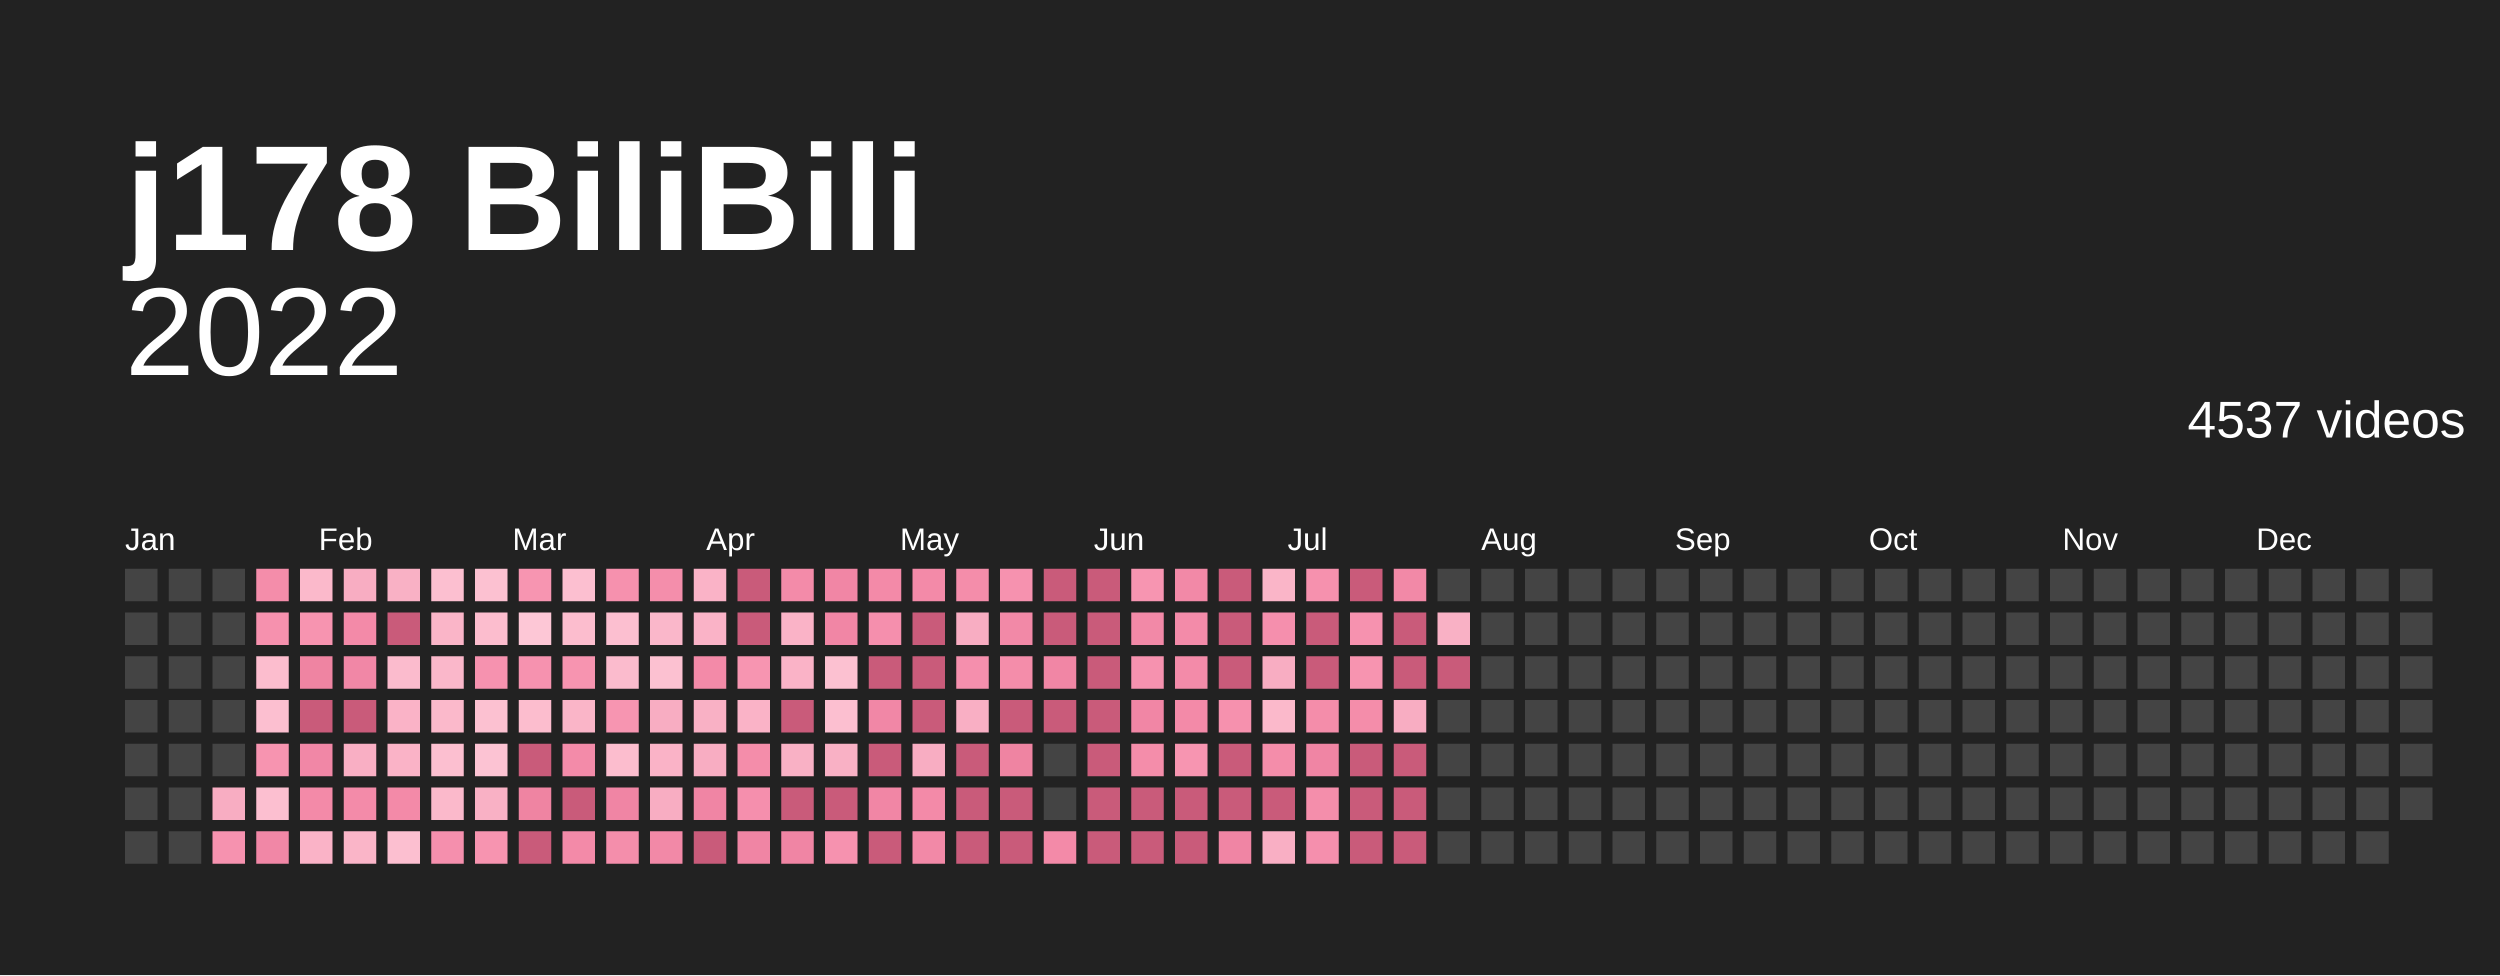
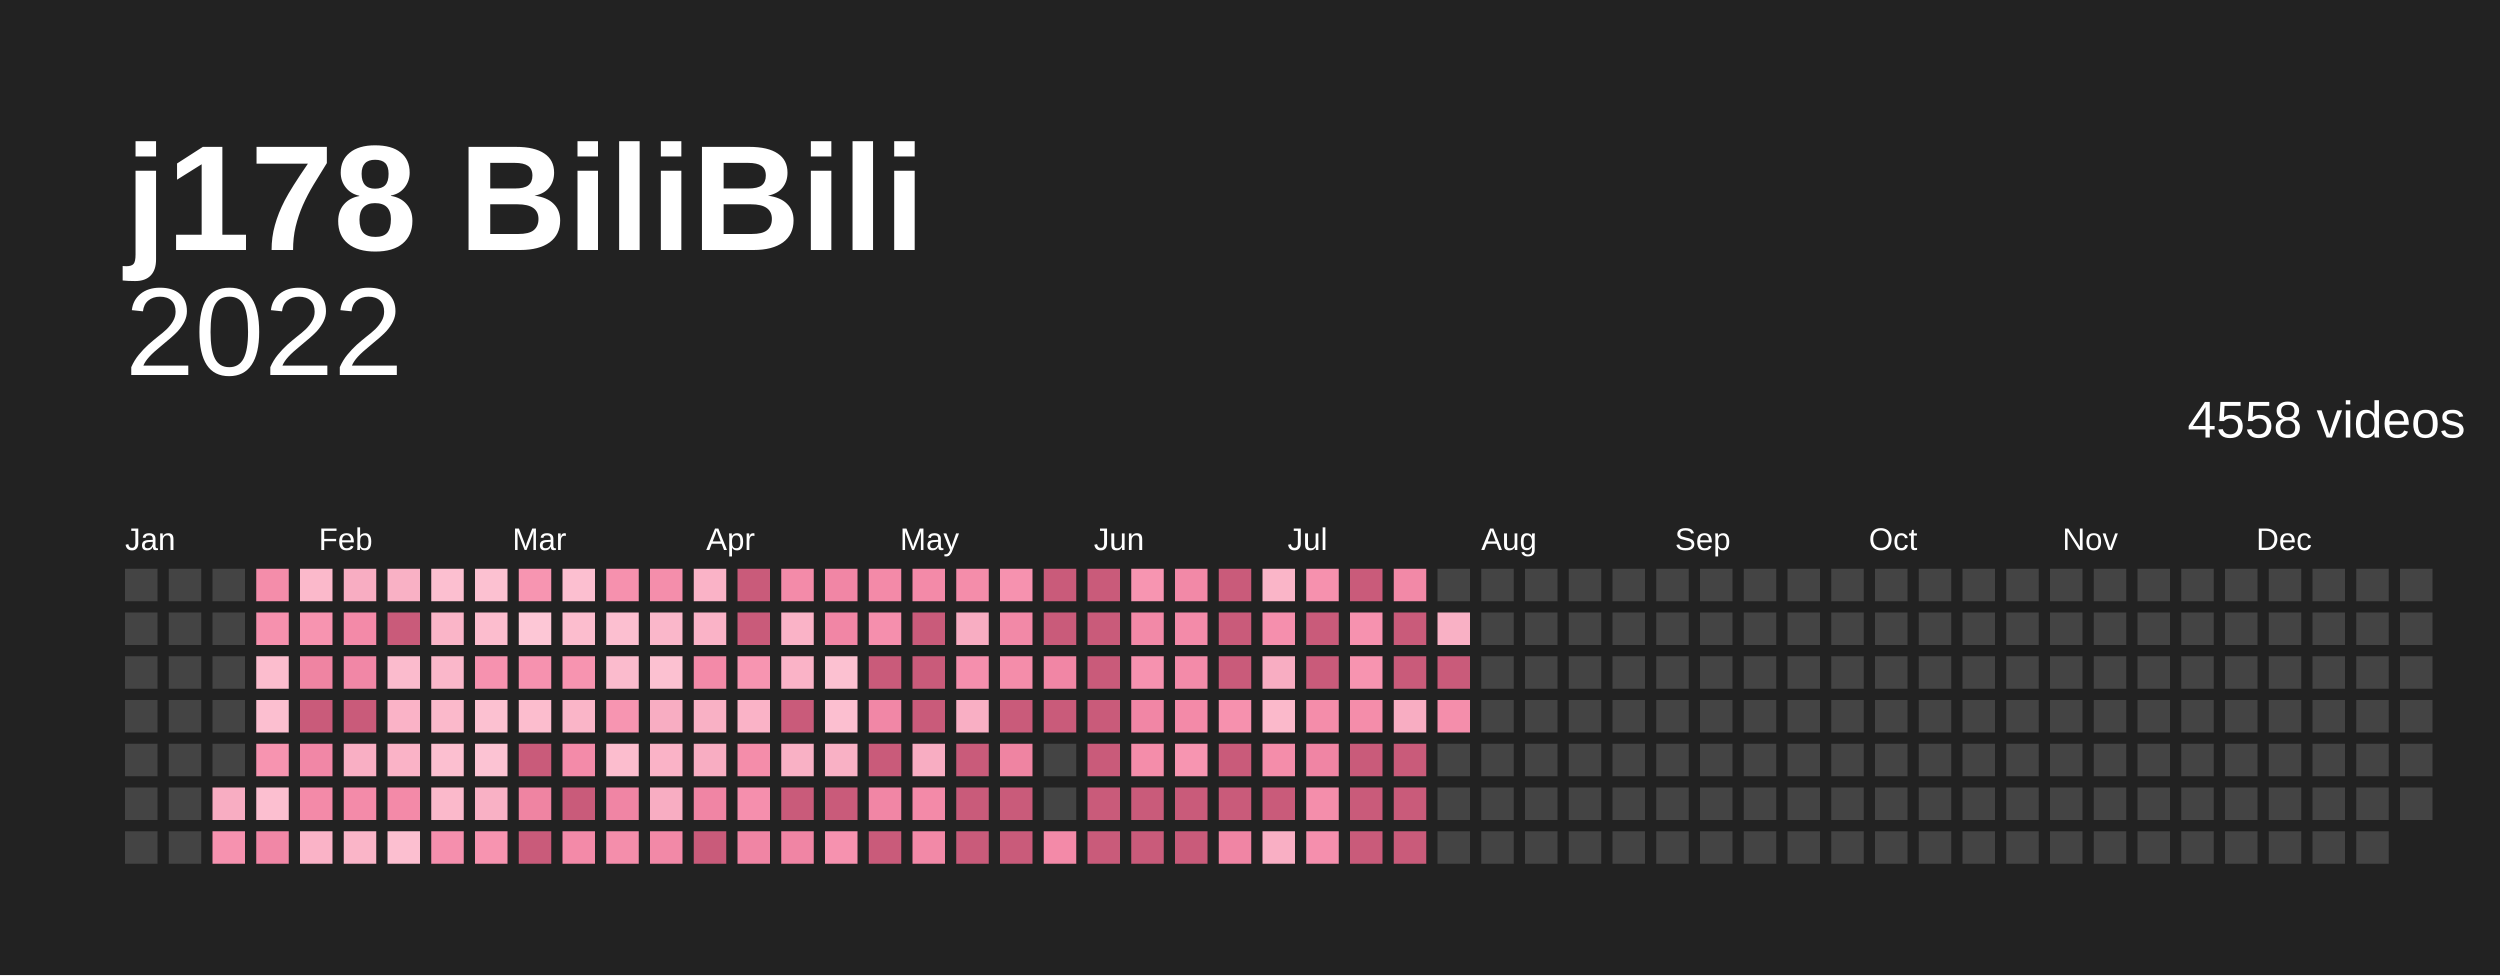
<svg xmlns="http://www.w3.org/2000/svg" baseProfile="full" height="78mm" version="1.1" viewBox="0,0,200,78" width="200mm">
  <defs />
  <rect fill="#222222" height="78" width="200" x="0" y="0" />
  <text fill="#ffffff" style="font-size:12px; font-family:Arial; font-weight:bold;" x="10" y="20">j178 BiliBili</text>
  <text alignment-baseline="hanging" fill="#ffffff" style="font-size:10.0px; font-family:Arial;" x="10" y="30">2022</text>
-   <text alignment-baseline="hanging" fill="#ffffff" style="font-size:4.125px; font-family:Arial;" x="175" y="35">4537 videos</text>
+   <text alignment-baseline="hanging" fill="#ffffff" style="font-size:4.125px; font-family:Arial;" x="175" y="35">4558 videos</text>
  <text fill="#ffffff" style="font-size:2.5px; font-family:Arial" x="10.0" y="44">Jan</text>
  <text fill="#ffffff" style="font-size:2.5px; font-family:Arial" x="25.5" y="44">Feb</text>
  <text fill="#ffffff" style="font-size:2.5px; font-family:Arial" x="41.0" y="44">Mar</text>
  <text fill="#ffffff" style="font-size:2.5px; font-family:Arial" x="56.5" y="44">Apr</text>
  <text fill="#ffffff" style="font-size:2.5px; font-family:Arial" x="72.0" y="44">May</text>
  <text fill="#ffffff" style="font-size:2.5px; font-family:Arial" x="87.5" y="44">Jun</text>
  <text fill="#ffffff" style="font-size:2.5px; font-family:Arial" x="103.0" y="44">Jul</text>
  <text fill="#ffffff" style="font-size:2.5px; font-family:Arial" x="118.5" y="44">Aug</text>
  <text fill="#ffffff" style="font-size:2.5px; font-family:Arial" x="134.0" y="44">Sep</text>
  <text fill="#ffffff" style="font-size:2.5px; font-family:Arial" x="149.5" y="44">Oct</text>
  <text fill="#ffffff" style="font-size:2.5px; font-family:Arial" x="165.0" y="44">Nov</text>
  <text fill="#ffffff" style="font-size:2.5px; font-family:Arial" x="180.5" y="44">Dec</text>
  <rect fill="#444444" height="2.6" width="2.6" x="10.0" y="45.5" />
  <rect fill="#444444" height="2.6" width="2.6" x="10.0" y="49.0" />
  <rect fill="#444444" height="2.6" width="2.6" x="10.0" y="52.5" />
  <rect fill="#444444" height="2.6" width="2.6" x="10.0" y="56.0" />
  <rect fill="#444444" height="2.6" width="2.6" x="10.0" y="59.5" />
  <rect fill="#444444" height="2.6" width="2.6" x="10.0" y="63.0" />
  <rect fill="#444444" height="2.6" width="2.6" x="10.0" y="66.5" />
  <rect fill="#444444" height="2.6" width="2.6" x="13.5" y="45.5" />
  <rect fill="#444444" height="2.6" width="2.6" x="13.5" y="49.0" />
  <rect fill="#444444" height="2.6" width="2.6" x="13.5" y="52.5" />
  <rect fill="#444444" height="2.6" width="2.6" x="13.5" y="56.0" />
  <rect fill="#444444" height="2.6" width="2.6" x="13.5" y="59.5" />
  <rect fill="#444444" height="2.6" width="2.6" x="13.5" y="63.0" />
  <rect fill="#444444" height="2.6" width="2.6" x="13.5" y="66.5" />
  <rect fill="#444444" height="2.6" width="2.6" x="17.0" y="45.5" />
  <rect fill="#444444" height="2.6" width="2.6" x="17.0" y="49.0" />
  <rect fill="#444444" height="2.6" width="2.6" x="17.0" y="52.5" />
  <rect fill="#444444" height="2.6" width="2.6" x="17.0" y="56.0" />
  <rect fill="#444444" height="2.6" width="2.6" x="17.0" y="59.5" />
  <rect fill="#f8adc2" height="2.6" width="2.6" x="17.0" y="63.0" />
  <rect fill="#f692af" height="2.6" width="2.6" x="17.0" y="66.5" />
  <rect fill="#f48daa" height="2.6" width="2.6" x="20.5" y="45.5" />
  <rect fill="#f691ae" height="2.6" width="2.6" x="20.5" y="49.0" />
  <rect fill="#fcbdce" height="2.6" width="2.6" x="20.5" y="52.5" />
  <rect fill="#fcbfd0" height="2.6" width="2.6" x="20.5" y="56.0" />
  <rect fill="#f794b0" height="2.6" width="2.6" x="20.5" y="59.5" />
  <rect fill="#fcbfd0" height="2.6" width="2.6" x="20.5" y="63.0" />
  <rect fill="#f187a6" height="2.6" width="2.6" x="20.5" y="66.5" />
  <rect fill="#fbb9cb" height="2.6" width="2.6" x="24.0" y="45.5" />
  <rect fill="#f794b0" height="2.6" width="2.6" x="24.0" y="49.0" />
  <rect fill="#ef84a2" height="2.6" width="2.6" x="24.0" y="52.5" />
  <rect fill="#c95b7a" height="2.6" width="2.6" x="24.0" y="56.0" />
  <rect fill="#f187a6" height="2.6" width="2.6" x="24.0" y="59.5" />
  <rect fill="#f38aa8" height="2.6" width="2.6" x="24.0" y="63.0" />
  <rect fill="#fab3c7" height="2.6" width="2.6" x="24.0" y="66.5" />
  <rect fill="#f8adc2" height="2.6" width="2.6" x="27.5" y="45.5" />
  <rect fill="#f38aa8" height="2.6" width="2.6" x="27.5" y="49.0" />
  <rect fill="#f187a6" height="2.6" width="2.6" x="27.5" y="52.5" />
  <rect fill="#c95b7a" height="2.6" width="2.6" x="27.5" y="56.0" />
  <rect fill="#f9afc4" height="2.6" width="2.6" x="27.5" y="59.5" />
  <rect fill="#f38ba9" height="2.6" width="2.6" x="27.5" y="63.0" />
  <rect fill="#fab5c8" height="2.6" width="2.6" x="27.5" y="66.5" />
  <rect fill="#f9b1c5" height="2.6" width="2.6" x="31.0" y="45.5" />
  <rect fill="#c95b7a" height="2.6" width="2.6" x="31.0" y="49.0" />
  <rect fill="#fbbbcd" height="2.6" width="2.6" x="31.0" y="52.5" />
  <rect fill="#fab3c7" height="2.6" width="2.6" x="31.0" y="56.0" />
  <rect fill="#fab3c7" height="2.6" width="2.6" x="31.0" y="59.5" />
  <rect fill="#f38aa8" height="2.6" width="2.6" x="31.0" y="63.0" />
  <rect fill="#fcbfd0" height="2.6" width="2.6" x="31.0" y="66.5" />
  <rect fill="#fcbfd0" height="2.6" width="2.6" x="34.5" y="45.5" />
  <rect fill="#fab5c8" height="2.6" width="2.6" x="34.5" y="49.0" />
  <rect fill="#fab7ca" height="2.6" width="2.6" x="34.5" y="52.5" />
  <rect fill="#fbb9cb" height="2.6" width="2.6" x="34.5" y="56.0" />
  <rect fill="#fcbfd0" height="2.6" width="2.6" x="34.5" y="59.5" />
  <rect fill="#fbb9cb" height="2.6" width="2.6" x="34.5" y="63.0" />
  <rect fill="#f58fad" height="2.6" width="2.6" x="34.5" y="66.5" />
  <rect fill="#fcc1d1" height="2.6" width="2.6" x="38.0" y="45.5" />
  <rect fill="#fcbdce" height="2.6" width="2.6" x="38.0" y="49.0" />
  <rect fill="#f692af" height="2.6" width="2.6" x="38.0" y="52.5" />
  <rect fill="#fcc1d1" height="2.6" width="2.6" x="38.0" y="56.0" />
  <rect fill="#fcc3d3" height="2.6" width="2.6" x="38.0" y="59.5" />
  <rect fill="#f9b1c5" height="2.6" width="2.6" x="38.0" y="63.0" />
  <rect fill="#f794b0" height="2.6" width="2.6" x="38.0" y="66.5" />
  <rect fill="#f795b1" height="2.6" width="2.6" x="41.5" y="45.5" />
  <rect fill="#fdc7d6" height="2.6" width="2.6" x="41.5" y="49.0" />
  <rect fill="#f692af" height="2.6" width="2.6" x="41.5" y="52.5" />
  <rect fill="#fcbdce" height="2.6" width="2.6" x="41.5" y="56.0" />
  <rect fill="#c95b7a" height="2.6" width="2.6" x="41.5" y="59.5" />
  <rect fill="#ef84a2" height="2.6" width="2.6" x="41.5" y="63.0" />
  <rect fill="#c95b7a" height="2.6" width="2.6" x="41.5" y="66.5" />
  <rect fill="#fcbfd0" height="2.6" width="2.6" x="45.0" y="45.5" />
  <rect fill="#fcbdce" height="2.6" width="2.6" x="45.0" y="49.0" />
  <rect fill="#f794b0" height="2.6" width="2.6" x="45.0" y="52.5" />
  <rect fill="#fab5c8" height="2.6" width="2.6" x="45.0" y="56.0" />
  <rect fill="#f38ba9" height="2.6" width="2.6" x="45.0" y="59.5" />
  <rect fill="#c95b7a" height="2.6" width="2.6" x="45.0" y="63.0" />
  <rect fill="#f38aa8" height="2.6" width="2.6" x="45.0" y="66.5" />
  <rect fill="#f691ae" height="2.6" width="2.6" x="48.5" y="45.5" />
  <rect fill="#fcbfd0" height="2.6" width="2.6" x="48.5" y="49.0" />
  <rect fill="#fbbbcd" height="2.6" width="2.6" x="48.5" y="52.5" />
  <rect fill="#f795b1" height="2.6" width="2.6" x="48.5" y="56.0" />
  <rect fill="#fcbdce" height="2.6" width="2.6" x="48.5" y="59.5" />
  <rect fill="#f085a4" height="2.6" width="2.6" x="48.5" y="63.0" />
  <rect fill="#f48eab" height="2.6" width="2.6" x="48.5" y="66.5" />
  <rect fill="#f48eab" height="2.6" width="2.6" x="52.0" y="45.5" />
  <rect fill="#fab7ca" height="2.6" width="2.6" x="52.0" y="49.0" />
  <rect fill="#fcc1d1" height="2.6" width="2.6" x="52.0" y="52.5" />
  <rect fill="#f8adc2" height="2.6" width="2.6" x="52.0" y="56.0" />
  <rect fill="#fab3c7" height="2.6" width="2.6" x="52.0" y="59.5" />
  <rect fill="#f8adc2" height="2.6" width="2.6" x="52.0" y="63.0" />
  <rect fill="#f289a7" height="2.6" width="2.6" x="52.0" y="66.5" />
  <rect fill="#fab3c7" height="2.6" width="2.6" x="55.5" y="45.5" />
  <rect fill="#fab3c7" height="2.6" width="2.6" x="55.5" y="49.0" />
  <rect fill="#f38aa8" height="2.6" width="2.6" x="55.5" y="52.5" />
  <rect fill="#f9b1c5" height="2.6" width="2.6" x="55.5" y="56.0" />
  <rect fill="#f8adc2" height="2.6" width="2.6" x="55.5" y="59.5" />
  <rect fill="#f085a4" height="2.6" width="2.6" x="55.5" y="63.0" />
  <rect fill="#c95b7a" height="2.6" width="2.6" x="55.5" y="66.5" />
  <rect fill="#c95b7a" height="2.6" width="2.6" x="59.0" y="45.5" />
  <rect fill="#c95b7a" height="2.6" width="2.6" x="59.0" y="49.0" />
  <rect fill="#f795b1" height="2.6" width="2.6" x="59.0" y="52.5" />
  <rect fill="#fab3c7" height="2.6" width="2.6" x="59.0" y="56.0" />
  <rect fill="#f48daa" height="2.6" width="2.6" x="59.0" y="59.5" />
  <rect fill="#f58fad" height="2.6" width="2.6" x="59.0" y="63.0" />
  <rect fill="#f085a4" height="2.6" width="2.6" x="59.0" y="66.5" />
  <rect fill="#f38ba9" height="2.6" width="2.6" x="62.5" y="45.5" />
  <rect fill="#fab3c7" height="2.6" width="2.6" x="62.5" y="49.0" />
  <rect fill="#fab3c7" height="2.6" width="2.6" x="62.5" y="52.5" />
  <rect fill="#c95b7a" height="2.6" width="2.6" x="62.5" y="56.0" />
  <rect fill="#f9b1c5" height="2.6" width="2.6" x="62.5" y="59.5" />
  <rect fill="#c95b7a" height="2.6" width="2.6" x="62.5" y="63.0" />
  <rect fill="#f085a4" height="2.6" width="2.6" x="62.5" y="66.5" />
  <rect fill="#f186a5" height="2.6" width="2.6" x="66.0" y="45.5" />
  <rect fill="#f186a5" height="2.6" width="2.6" x="66.0" y="49.0" />
  <rect fill="#fcc1d1" height="2.6" width="2.6" x="66.0" y="52.5" />
  <rect fill="#fcbfd0" height="2.6" width="2.6" x="66.0" y="56.0" />
  <rect fill="#f9b1c5" height="2.6" width="2.6" x="66.0" y="59.5" />
  <rect fill="#c95b7a" height="2.6" width="2.6" x="66.0" y="63.0" />
  <rect fill="#f692af" height="2.6" width="2.6" x="66.0" y="66.5" />
  <rect fill="#f38aa8" height="2.6" width="2.6" x="69.5" y="45.5" />
  <rect fill="#f58fad" height="2.6" width="2.6" x="69.5" y="49.0" />
  <rect fill="#c95b7a" height="2.6" width="2.6" x="69.5" y="52.5" />
  <rect fill="#f187a6" height="2.6" width="2.6" x="69.5" y="56.0" />
  <rect fill="#c95b7a" height="2.6" width="2.6" x="69.5" y="59.5" />
  <rect fill="#f186a5" height="2.6" width="2.6" x="69.5" y="63.0" />
  <rect fill="#c95b7a" height="2.6" width="2.6" x="69.5" y="66.5" />
  <rect fill="#f38aa8" height="2.6" width="2.6" x="73.0" y="45.5" />
  <rect fill="#c95b7a" height="2.6" width="2.6" x="73.0" y="49.0" />
  <rect fill="#c95b7a" height="2.6" width="2.6" x="73.0" y="52.5" />
  <rect fill="#c95b7a" height="2.6" width="2.6" x="73.0" y="56.0" />
  <rect fill="#f8adc2" height="2.6" width="2.6" x="73.0" y="59.5" />
  <rect fill="#f38aa8" height="2.6" width="2.6" x="73.0" y="63.0" />
  <rect fill="#f289a7" height="2.6" width="2.6" x="73.0" y="66.5" />
  <rect fill="#f48daa" height="2.6" width="2.6" x="76.5" y="45.5" />
  <rect fill="#f8adc2" height="2.6" width="2.6" x="76.5" y="49.0" />
  <rect fill="#f58fad" height="2.6" width="2.6" x="76.5" y="52.5" />
  <rect fill="#f9afc4" height="2.6" width="2.6" x="76.5" y="56.0" />
  <rect fill="#c95b7a" height="2.6" width="2.6" x="76.5" y="59.5" />
  <rect fill="#c95b7a" height="2.6" width="2.6" x="76.5" y="63.0" />
  <rect fill="#c95b7a" height="2.6" width="2.6" x="76.5" y="66.5" />
  <rect fill="#f692af" height="2.6" width="2.6" x="80.0" y="45.5" />
  <rect fill="#f289a7" height="2.6" width="2.6" x="80.0" y="49.0" />
  <rect fill="#f48daa" height="2.6" width="2.6" x="80.0" y="52.5" />
  <rect fill="#c95b7a" height="2.6" width="2.6" x="80.0" y="56.0" />
  <rect fill="#ef84a2" height="2.6" width="2.6" x="80.0" y="59.5" />
  <rect fill="#c95b7a" height="2.6" width="2.6" x="80.0" y="63.0" />
  <rect fill="#c95b7a" height="2.6" width="2.6" x="80.0" y="66.5" />
  <rect fill="#c95b7a" height="2.6" width="2.6" x="83.5" y="45.5" />
  <rect fill="#c95b7a" height="2.6" width="2.6" x="83.5" y="49.0" />
  <rect fill="#f186a5" height="2.6" width="2.6" x="83.5" y="52.5" />
  <rect fill="#c95b7a" height="2.6" width="2.6" x="83.5" y="56.0" />
  <rect fill="#444444" height="2.6" width="2.6" x="83.5" y="59.5" />
  <rect fill="#444444" height="2.6" width="2.6" x="83.5" y="63.0" />
  <rect fill="#f38aa8" height="2.6" width="2.6" x="83.5" y="66.5" />
  <rect fill="#c95b7a" height="2.6" width="2.6" x="87.0" y="45.5" />
  <rect fill="#c95b7a" height="2.6" width="2.6" x="87.0" y="49.0" />
  <rect fill="#c95b7a" height="2.6" width="2.6" x="87.0" y="52.5" />
  <rect fill="#c95b7a" height="2.6" width="2.6" x="87.0" y="56.0" />
  <rect fill="#c95b7a" height="2.6" width="2.6" x="87.0" y="59.5" />
  <rect fill="#c95b7a" height="2.6" width="2.6" x="87.0" y="63.0" />
  <rect fill="#c95b7a" height="2.6" width="2.6" x="87.0" y="66.5" />
  <rect fill="#f795b1" height="2.6" width="2.6" x="90.5" y="45.5" />
  <rect fill="#f289a7" height="2.6" width="2.6" x="90.5" y="49.0" />
  <rect fill="#f692af" height="2.6" width="2.6" x="90.5" y="52.5" />
  <rect fill="#f186a5" height="2.6" width="2.6" x="90.5" y="56.0" />
  <rect fill="#f48daa" height="2.6" width="2.6" x="90.5" y="59.5" />
  <rect fill="#c95b7a" height="2.6" width="2.6" x="90.5" y="63.0" />
  <rect fill="#c95b7a" height="2.6" width="2.6" x="90.5" y="66.5" />
  <rect fill="#f289a7" height="2.6" width="2.6" x="94.0" y="45.5" />
  <rect fill="#f38ba9" height="2.6" width="2.6" x="94.0" y="49.0" />
  <rect fill="#f38ba9" height="2.6" width="2.6" x="94.0" y="52.5" />
  <rect fill="#f38aa8" height="2.6" width="2.6" x="94.0" y="56.0" />
  <rect fill="#f795b1" height="2.6" width="2.6" x="94.0" y="59.5" />
  <rect fill="#c95b7a" height="2.6" width="2.6" x="94.0" y="63.0" />
  <rect fill="#c95b7a" height="2.6" width="2.6" x="94.0" y="66.5" />
  <rect fill="#c95b7a" height="2.6" width="2.6" x="97.5" y="45.5" />
  <rect fill="#c95b7a" height="2.6" width="2.6" x="97.5" y="49.0" />
  <rect fill="#c95b7a" height="2.6" width="2.6" x="97.5" y="52.5" />
  <rect fill="#f691ae" height="2.6" width="2.6" x="97.5" y="56.0" />
  <rect fill="#c95b7a" height="2.6" width="2.6" x="97.5" y="59.5" />
  <rect fill="#c95b7a" height="2.6" width="2.6" x="97.5" y="63.0" />
  <rect fill="#f085a4" height="2.6" width="2.6" x="97.5" y="66.5" />
  <rect fill="#fab5c8" height="2.6" width="2.6" x="101.0" y="45.5" />
  <rect fill="#f58fad" height="2.6" width="2.6" x="101.0" y="49.0" />
  <rect fill="#f8adc2" height="2.6" width="2.6" x="101.0" y="52.5" />
  <rect fill="#fbb9cb" height="2.6" width="2.6" x="101.0" y="56.0" />
  <rect fill="#f48daa" height="2.6" width="2.6" x="101.0" y="59.5" />
  <rect fill="#c95b7a" height="2.6" width="2.6" x="101.0" y="63.0" />
  <rect fill="#f9afc4" height="2.6" width="2.6" x="101.0" y="66.5" />
  <rect fill="#f691ae" height="2.6" width="2.6" x="104.5" y="45.5" />
  <rect fill="#c95b7a" height="2.6" width="2.6" x="104.5" y="49.0" />
  <rect fill="#c95b7a" height="2.6" width="2.6" x="104.5" y="52.5" />
  <rect fill="#f48daa" height="2.6" width="2.6" x="104.5" y="56.0" />
  <rect fill="#f085a4" height="2.6" width="2.6" x="104.5" y="59.5" />
  <rect fill="#f48eab" height="2.6" width="2.6" x="104.5" y="63.0" />
  <rect fill="#f58fad" height="2.6" width="2.6" x="104.5" y="66.5" />
  <rect fill="#c95b7a" height="2.6" width="2.6" x="108.0" y="45.5" />
  <rect fill="#f692af" height="2.6" width="2.6" x="108.0" y="49.0" />
  <rect fill="#f794b0" height="2.6" width="2.6" x="108.0" y="52.5" />
  <rect fill="#f48daa" height="2.6" width="2.6" x="108.0" y="56.0" />
  <rect fill="#c95b7a" height="2.6" width="2.6" x="108.0" y="59.5" />
  <rect fill="#c95b7a" height="2.6" width="2.6" x="108.0" y="63.0" />
  <rect fill="#c95b7a" height="2.6" width="2.6" x="108.0" y="66.5" />
  <rect fill="#f289a7" height="2.6" width="2.6" x="111.5" y="45.5" />
  <rect fill="#c95b7a" height="2.6" width="2.6" x="111.5" y="49.0" />
  <rect fill="#c95b7a" height="2.6" width="2.6" x="111.5" y="52.5" />
  <rect fill="#f8adc2" height="2.6" width="2.6" x="111.5" y="56.0" />
  <rect fill="#c95b7a" height="2.6" width="2.6" x="111.5" y="59.5" />
  <rect fill="#c95b7a" height="2.6" width="2.6" x="111.5" y="63.0" />
  <rect fill="#c95b7a" height="2.6" width="2.6" x="111.5" y="66.5" />
  <rect fill="#444444" height="2.6" width="2.6" x="115.0" y="45.5" />
  <rect fill="#f9b1c5" height="2.6" width="2.6" x="115.0" y="49.0" />
  <rect fill="#c95b7a" height="2.6" width="2.6" x="115.0" y="52.5" />
-   <rect fill="#444444" height="2.6" width="2.6" x="115.0" y="56.0" />
+   <rect fill="#f48eab" height="2.6" width="2.6" x="115.0" y="56.0" />
  <rect fill="#444444" height="2.6" width="2.6" x="115.0" y="59.5" />
  <rect fill="#444444" height="2.6" width="2.6" x="115.0" y="63.0" />
  <rect fill="#444444" height="2.6" width="2.6" x="115.0" y="66.5" />
  <rect fill="#444444" height="2.6" width="2.6" x="118.5" y="45.5" />
  <rect fill="#444444" height="2.6" width="2.6" x="118.5" y="49.0" />
  <rect fill="#444444" height="2.6" width="2.6" x="118.5" y="52.5" />
  <rect fill="#444444" height="2.6" width="2.6" x="118.5" y="56.0" />
  <rect fill="#444444" height="2.6" width="2.6" x="118.5" y="59.5" />
  <rect fill="#444444" height="2.6" width="2.6" x="118.5" y="63.0" />
  <rect fill="#444444" height="2.6" width="2.6" x="118.5" y="66.5" />
  <rect fill="#444444" height="2.6" width="2.6" x="122.0" y="45.5" />
  <rect fill="#444444" height="2.6" width="2.6" x="122.0" y="49.0" />
  <rect fill="#444444" height="2.6" width="2.6" x="122.0" y="52.5" />
  <rect fill="#444444" height="2.6" width="2.6" x="122.0" y="56.0" />
  <rect fill="#444444" height="2.6" width="2.6" x="122.0" y="59.5" />
  <rect fill="#444444" height="2.6" width="2.6" x="122.0" y="63.0" />
  <rect fill="#444444" height="2.6" width="2.6" x="122.0" y="66.5" />
  <rect fill="#444444" height="2.6" width="2.6" x="125.5" y="45.5" />
  <rect fill="#444444" height="2.6" width="2.6" x="125.5" y="49.0" />
  <rect fill="#444444" height="2.6" width="2.6" x="125.5" y="52.5" />
  <rect fill="#444444" height="2.6" width="2.6" x="125.5" y="56.0" />
  <rect fill="#444444" height="2.6" width="2.6" x="125.5" y="59.5" />
  <rect fill="#444444" height="2.6" width="2.6" x="125.5" y="63.0" />
  <rect fill="#444444" height="2.6" width="2.6" x="125.5" y="66.5" />
  <rect fill="#444444" height="2.6" width="2.6" x="129.0" y="45.5" />
  <rect fill="#444444" height="2.6" width="2.6" x="129.0" y="49.0" />
  <rect fill="#444444" height="2.6" width="2.6" x="129.0" y="52.5" />
  <rect fill="#444444" height="2.6" width="2.6" x="129.0" y="56.0" />
  <rect fill="#444444" height="2.6" width="2.6" x="129.0" y="59.5" />
  <rect fill="#444444" height="2.6" width="2.6" x="129.0" y="63.0" />
  <rect fill="#444444" height="2.6" width="2.6" x="129.0" y="66.5" />
  <rect fill="#444444" height="2.6" width="2.6" x="132.5" y="45.5" />
  <rect fill="#444444" height="2.6" width="2.6" x="132.5" y="49.0" />
  <rect fill="#444444" height="2.6" width="2.6" x="132.5" y="52.5" />
  <rect fill="#444444" height="2.6" width="2.6" x="132.5" y="56.0" />
  <rect fill="#444444" height="2.6" width="2.6" x="132.5" y="59.5" />
  <rect fill="#444444" height="2.6" width="2.6" x="132.5" y="63.0" />
  <rect fill="#444444" height="2.6" width="2.6" x="132.5" y="66.5" />
  <rect fill="#444444" height="2.6" width="2.6" x="136.0" y="45.5" />
  <rect fill="#444444" height="2.6" width="2.6" x="136.0" y="49.0" />
  <rect fill="#444444" height="2.6" width="2.6" x="136.0" y="52.5" />
  <rect fill="#444444" height="2.6" width="2.6" x="136.0" y="56.0" />
  <rect fill="#444444" height="2.6" width="2.6" x="136.0" y="59.5" />
  <rect fill="#444444" height="2.6" width="2.6" x="136.0" y="63.0" />
  <rect fill="#444444" height="2.6" width="2.6" x="136.0" y="66.5" />
  <rect fill="#444444" height="2.6" width="2.6" x="139.5" y="45.5" />
  <rect fill="#444444" height="2.6" width="2.6" x="139.5" y="49.0" />
  <rect fill="#444444" height="2.6" width="2.6" x="139.5" y="52.5" />
  <rect fill="#444444" height="2.6" width="2.6" x="139.5" y="56.0" />
  <rect fill="#444444" height="2.6" width="2.6" x="139.5" y="59.5" />
  <rect fill="#444444" height="2.6" width="2.6" x="139.5" y="63.0" />
  <rect fill="#444444" height="2.6" width="2.6" x="139.5" y="66.5" />
  <rect fill="#444444" height="2.6" width="2.6" x="143.0" y="45.5" />
  <rect fill="#444444" height="2.6" width="2.6" x="143.0" y="49.0" />
  <rect fill="#444444" height="2.6" width="2.6" x="143.0" y="52.5" />
  <rect fill="#444444" height="2.6" width="2.6" x="143.0" y="56.0" />
  <rect fill="#444444" height="2.6" width="2.6" x="143.0" y="59.5" />
  <rect fill="#444444" height="2.6" width="2.6" x="143.0" y="63.0" />
  <rect fill="#444444" height="2.6" width="2.6" x="143.0" y="66.5" />
  <rect fill="#444444" height="2.6" width="2.6" x="146.5" y="45.5" />
  <rect fill="#444444" height="2.6" width="2.6" x="146.5" y="49.0" />
  <rect fill="#444444" height="2.6" width="2.6" x="146.5" y="52.5" />
  <rect fill="#444444" height="2.6" width="2.6" x="146.5" y="56.0" />
  <rect fill="#444444" height="2.6" width="2.6" x="146.5" y="59.5" />
  <rect fill="#444444" height="2.6" width="2.6" x="146.5" y="63.0" />
  <rect fill="#444444" height="2.6" width="2.6" x="146.5" y="66.5" />
  <rect fill="#444444" height="2.6" width="2.6" x="150.0" y="45.5" />
  <rect fill="#444444" height="2.6" width="2.6" x="150.0" y="49.0" />
  <rect fill="#444444" height="2.6" width="2.6" x="150.0" y="52.5" />
  <rect fill="#444444" height="2.6" width="2.6" x="150.0" y="56.0" />
  <rect fill="#444444" height="2.6" width="2.6" x="150.0" y="59.5" />
  <rect fill="#444444" height="2.6" width="2.6" x="150.0" y="63.0" />
  <rect fill="#444444" height="2.6" width="2.6" x="150.0" y="66.5" />
  <rect fill="#444444" height="2.6" width="2.6" x="153.5" y="45.5" />
  <rect fill="#444444" height="2.6" width="2.6" x="153.5" y="49.0" />
  <rect fill="#444444" height="2.6" width="2.6" x="153.5" y="52.5" />
  <rect fill="#444444" height="2.6" width="2.6" x="153.5" y="56.0" />
  <rect fill="#444444" height="2.6" width="2.6" x="153.5" y="59.5" />
  <rect fill="#444444" height="2.6" width="2.6" x="153.5" y="63.0" />
  <rect fill="#444444" height="2.6" width="2.6" x="153.5" y="66.5" />
  <rect fill="#444444" height="2.6" width="2.6" x="157.0" y="45.5" />
  <rect fill="#444444" height="2.6" width="2.6" x="157.0" y="49.0" />
  <rect fill="#444444" height="2.6" width="2.6" x="157.0" y="52.5" />
  <rect fill="#444444" height="2.6" width="2.6" x="157.0" y="56.0" />
  <rect fill="#444444" height="2.6" width="2.6" x="157.0" y="59.5" />
  <rect fill="#444444" height="2.6" width="2.6" x="157.0" y="63.0" />
  <rect fill="#444444" height="2.6" width="2.6" x="157.0" y="66.5" />
  <rect fill="#444444" height="2.6" width="2.6" x="160.5" y="45.5" />
  <rect fill="#444444" height="2.6" width="2.6" x="160.5" y="49.0" />
  <rect fill="#444444" height="2.6" width="2.6" x="160.5" y="52.5" />
  <rect fill="#444444" height="2.6" width="2.6" x="160.5" y="56.0" />
  <rect fill="#444444" height="2.6" width="2.6" x="160.5" y="59.5" />
  <rect fill="#444444" height="2.6" width="2.6" x="160.5" y="63.0" />
  <rect fill="#444444" height="2.6" width="2.6" x="160.5" y="66.5" />
  <rect fill="#444444" height="2.6" width="2.6" x="164.0" y="45.5" />
  <rect fill="#444444" height="2.6" width="2.6" x="164.0" y="49.0" />
  <rect fill="#444444" height="2.6" width="2.6" x="164.0" y="52.5" />
  <rect fill="#444444" height="2.6" width="2.6" x="164.0" y="56.0" />
  <rect fill="#444444" height="2.6" width="2.6" x="164.0" y="59.5" />
  <rect fill="#444444" height="2.6" width="2.6" x="164.0" y="63.0" />
  <rect fill="#444444" height="2.6" width="2.6" x="164.0" y="66.5" />
  <rect fill="#444444" height="2.6" width="2.6" x="167.5" y="45.5" />
  <rect fill="#444444" height="2.6" width="2.6" x="167.5" y="49.0" />
  <rect fill="#444444" height="2.6" width="2.6" x="167.5" y="52.5" />
  <rect fill="#444444" height="2.6" width="2.6" x="167.5" y="56.0" />
  <rect fill="#444444" height="2.6" width="2.6" x="167.5" y="59.5" />
  <rect fill="#444444" height="2.6" width="2.6" x="167.5" y="63.0" />
  <rect fill="#444444" height="2.6" width="2.6" x="167.5" y="66.5" />
  <rect fill="#444444" height="2.6" width="2.6" x="171.0" y="45.5" />
  <rect fill="#444444" height="2.6" width="2.6" x="171.0" y="49.0" />
  <rect fill="#444444" height="2.6" width="2.6" x="171.0" y="52.5" />
  <rect fill="#444444" height="2.6" width="2.6" x="171.0" y="56.0" />
  <rect fill="#444444" height="2.6" width="2.6" x="171.0" y="59.5" />
  <rect fill="#444444" height="2.6" width="2.6" x="171.0" y="63.0" />
  <rect fill="#444444" height="2.6" width="2.6" x="171.0" y="66.5" />
  <rect fill="#444444" height="2.6" width="2.6" x="174.5" y="45.5" />
  <rect fill="#444444" height="2.6" width="2.6" x="174.5" y="49.0" />
  <rect fill="#444444" height="2.6" width="2.6" x="174.5" y="52.5" />
  <rect fill="#444444" height="2.6" width="2.6" x="174.5" y="56.0" />
  <rect fill="#444444" height="2.6" width="2.6" x="174.5" y="59.5" />
  <rect fill="#444444" height="2.6" width="2.6" x="174.5" y="63.0" />
  <rect fill="#444444" height="2.6" width="2.6" x="174.5" y="66.5" />
  <rect fill="#444444" height="2.6" width="2.6" x="178.0" y="45.5" />
  <rect fill="#444444" height="2.6" width="2.6" x="178.0" y="49.0" />
  <rect fill="#444444" height="2.6" width="2.6" x="178.0" y="52.5" />
  <rect fill="#444444" height="2.6" width="2.6" x="178.0" y="56.0" />
  <rect fill="#444444" height="2.6" width="2.6" x="178.0" y="59.5" />
  <rect fill="#444444" height="2.6" width="2.6" x="178.0" y="63.0" />
  <rect fill="#444444" height="2.6" width="2.6" x="178.0" y="66.5" />
  <rect fill="#444444" height="2.6" width="2.6" x="181.5" y="45.5" />
  <rect fill="#444444" height="2.6" width="2.6" x="181.5" y="49.0" />
  <rect fill="#444444" height="2.6" width="2.6" x="181.5" y="52.5" />
  <rect fill="#444444" height="2.6" width="2.6" x="181.5" y="56.0" />
  <rect fill="#444444" height="2.6" width="2.6" x="181.5" y="59.5" />
  <rect fill="#444444" height="2.6" width="2.6" x="181.5" y="63.0" />
  <rect fill="#444444" height="2.6" width="2.6" x="181.5" y="66.5" />
  <rect fill="#444444" height="2.6" width="2.6" x="185.0" y="45.5" />
  <rect fill="#444444" height="2.6" width="2.6" x="185.0" y="49.0" />
  <rect fill="#444444" height="2.6" width="2.6" x="185.0" y="52.5" />
  <rect fill="#444444" height="2.6" width="2.6" x="185.0" y="56.0" />
  <rect fill="#444444" height="2.6" width="2.6" x="185.0" y="59.5" />
  <rect fill="#444444" height="2.6" width="2.6" x="185.0" y="63.0" />
  <rect fill="#444444" height="2.6" width="2.6" x="185.0" y="66.5" />
  <rect fill="#444444" height="2.6" width="2.6" x="188.5" y="45.5" />
  <rect fill="#444444" height="2.6" width="2.6" x="188.5" y="49.0" />
  <rect fill="#444444" height="2.6" width="2.6" x="188.5" y="52.5" />
  <rect fill="#444444" height="2.6" width="2.6" x="188.5" y="56.0" />
  <rect fill="#444444" height="2.6" width="2.6" x="188.5" y="59.5" />
  <rect fill="#444444" height="2.6" width="2.6" x="188.5" y="63.0" />
  <rect fill="#444444" height="2.6" width="2.6" x="188.5" y="66.5" />
  <rect fill="#444444" height="2.6" width="2.6" x="192.0" y="45.5" />
  <rect fill="#444444" height="2.6" width="2.6" x="192.0" y="49.0" />
  <rect fill="#444444" height="2.6" width="2.6" x="192.0" y="52.5" />
  <rect fill="#444444" height="2.6" width="2.6" x="192.0" y="56.0" />
  <rect fill="#444444" height="2.6" width="2.6" x="192.0" y="59.5" />
  <rect fill="#444444" height="2.6" width="2.6" x="192.0" y="63.0" />
</svg>
